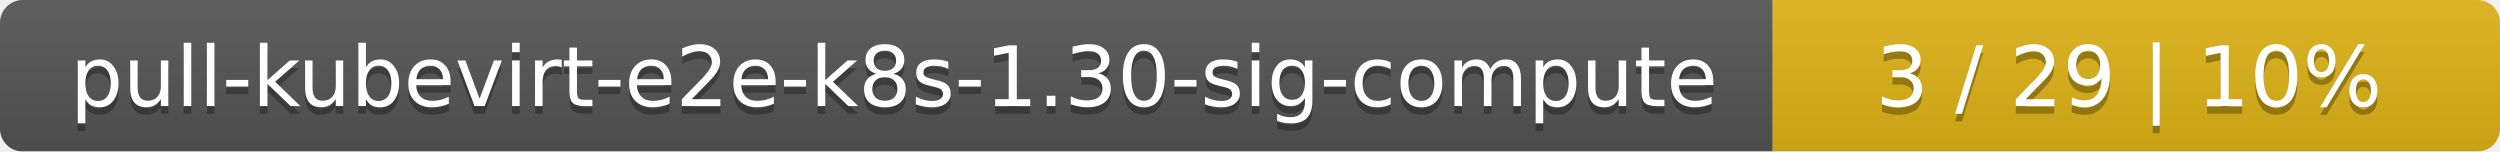
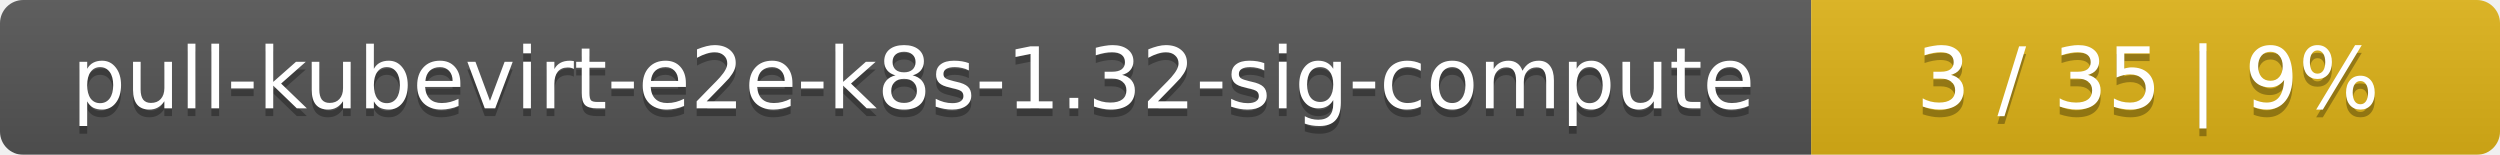
- <svg xmlns="http://www.w3.org/2000/svg" width="330" height="20">
+ <svg xmlns="http://www.w3.org/2000/svg" width="323" height="20">
  <linearGradient id="smooth" x2="0" y2="100%">
    <stop offset="0" stop-color="#bbb" stop-opacity=".1" />
    <stop offset="1" stop-opacity=".1" />
  </linearGradient>
  <mask id="round">
-     <rect width="330" height="20" rx="3" fill="#fff" />
+     <rect width="323" height="20" rx="3" fill="#fff" />
  </mask>
  <g mask="url(#round)">
    <rect width="234" height="20" fill="#555" />
-     <rect x="234" width="96" height="20" fill="#dfb317" />
-     <rect width="330" height="20" fill="url(#smooth)" />
+     <rect x="234" width="89" height="20" fill="#dfb317" />
+     <rect width="323" height="20" fill="url(#smooth)" />
  </g>
  <g fill="#fff" text-anchor="middle" font-family="DejaVu Sans,Verdana,Geneva,sans-serif" font-size="11">
-     <text x="118" y="15" fill="#010101" fill-opacity=".3">pull-kubevirt-e2e-k8s-1.30-sig-compute</text>
-     <text x="118" y="14">pull-kubevirt-e2e-k8s-1.30-sig-compute</text>
-     <text x="281" y="15" fill="#010101" fill-opacity=".3">3 / 29    |    10%</text>
-     <text x="281" y="14">3 / 29    |    10%</text>
+     <text x="118" y="15" fill="#010101" fill-opacity=".3">pull-kubevirt-e2e-k8s-1.32-sig-compute</text>
+     <text x="118" y="14">pull-kubevirt-e2e-k8s-1.32-sig-compute</text>
+     <text x="277.5" y="15" fill="#010101" fill-opacity=".3">3 / 35    |    9%</text>
+     <text x="277.5" y="14">3 / 35    |    9%</text>
  </g>
</svg>
